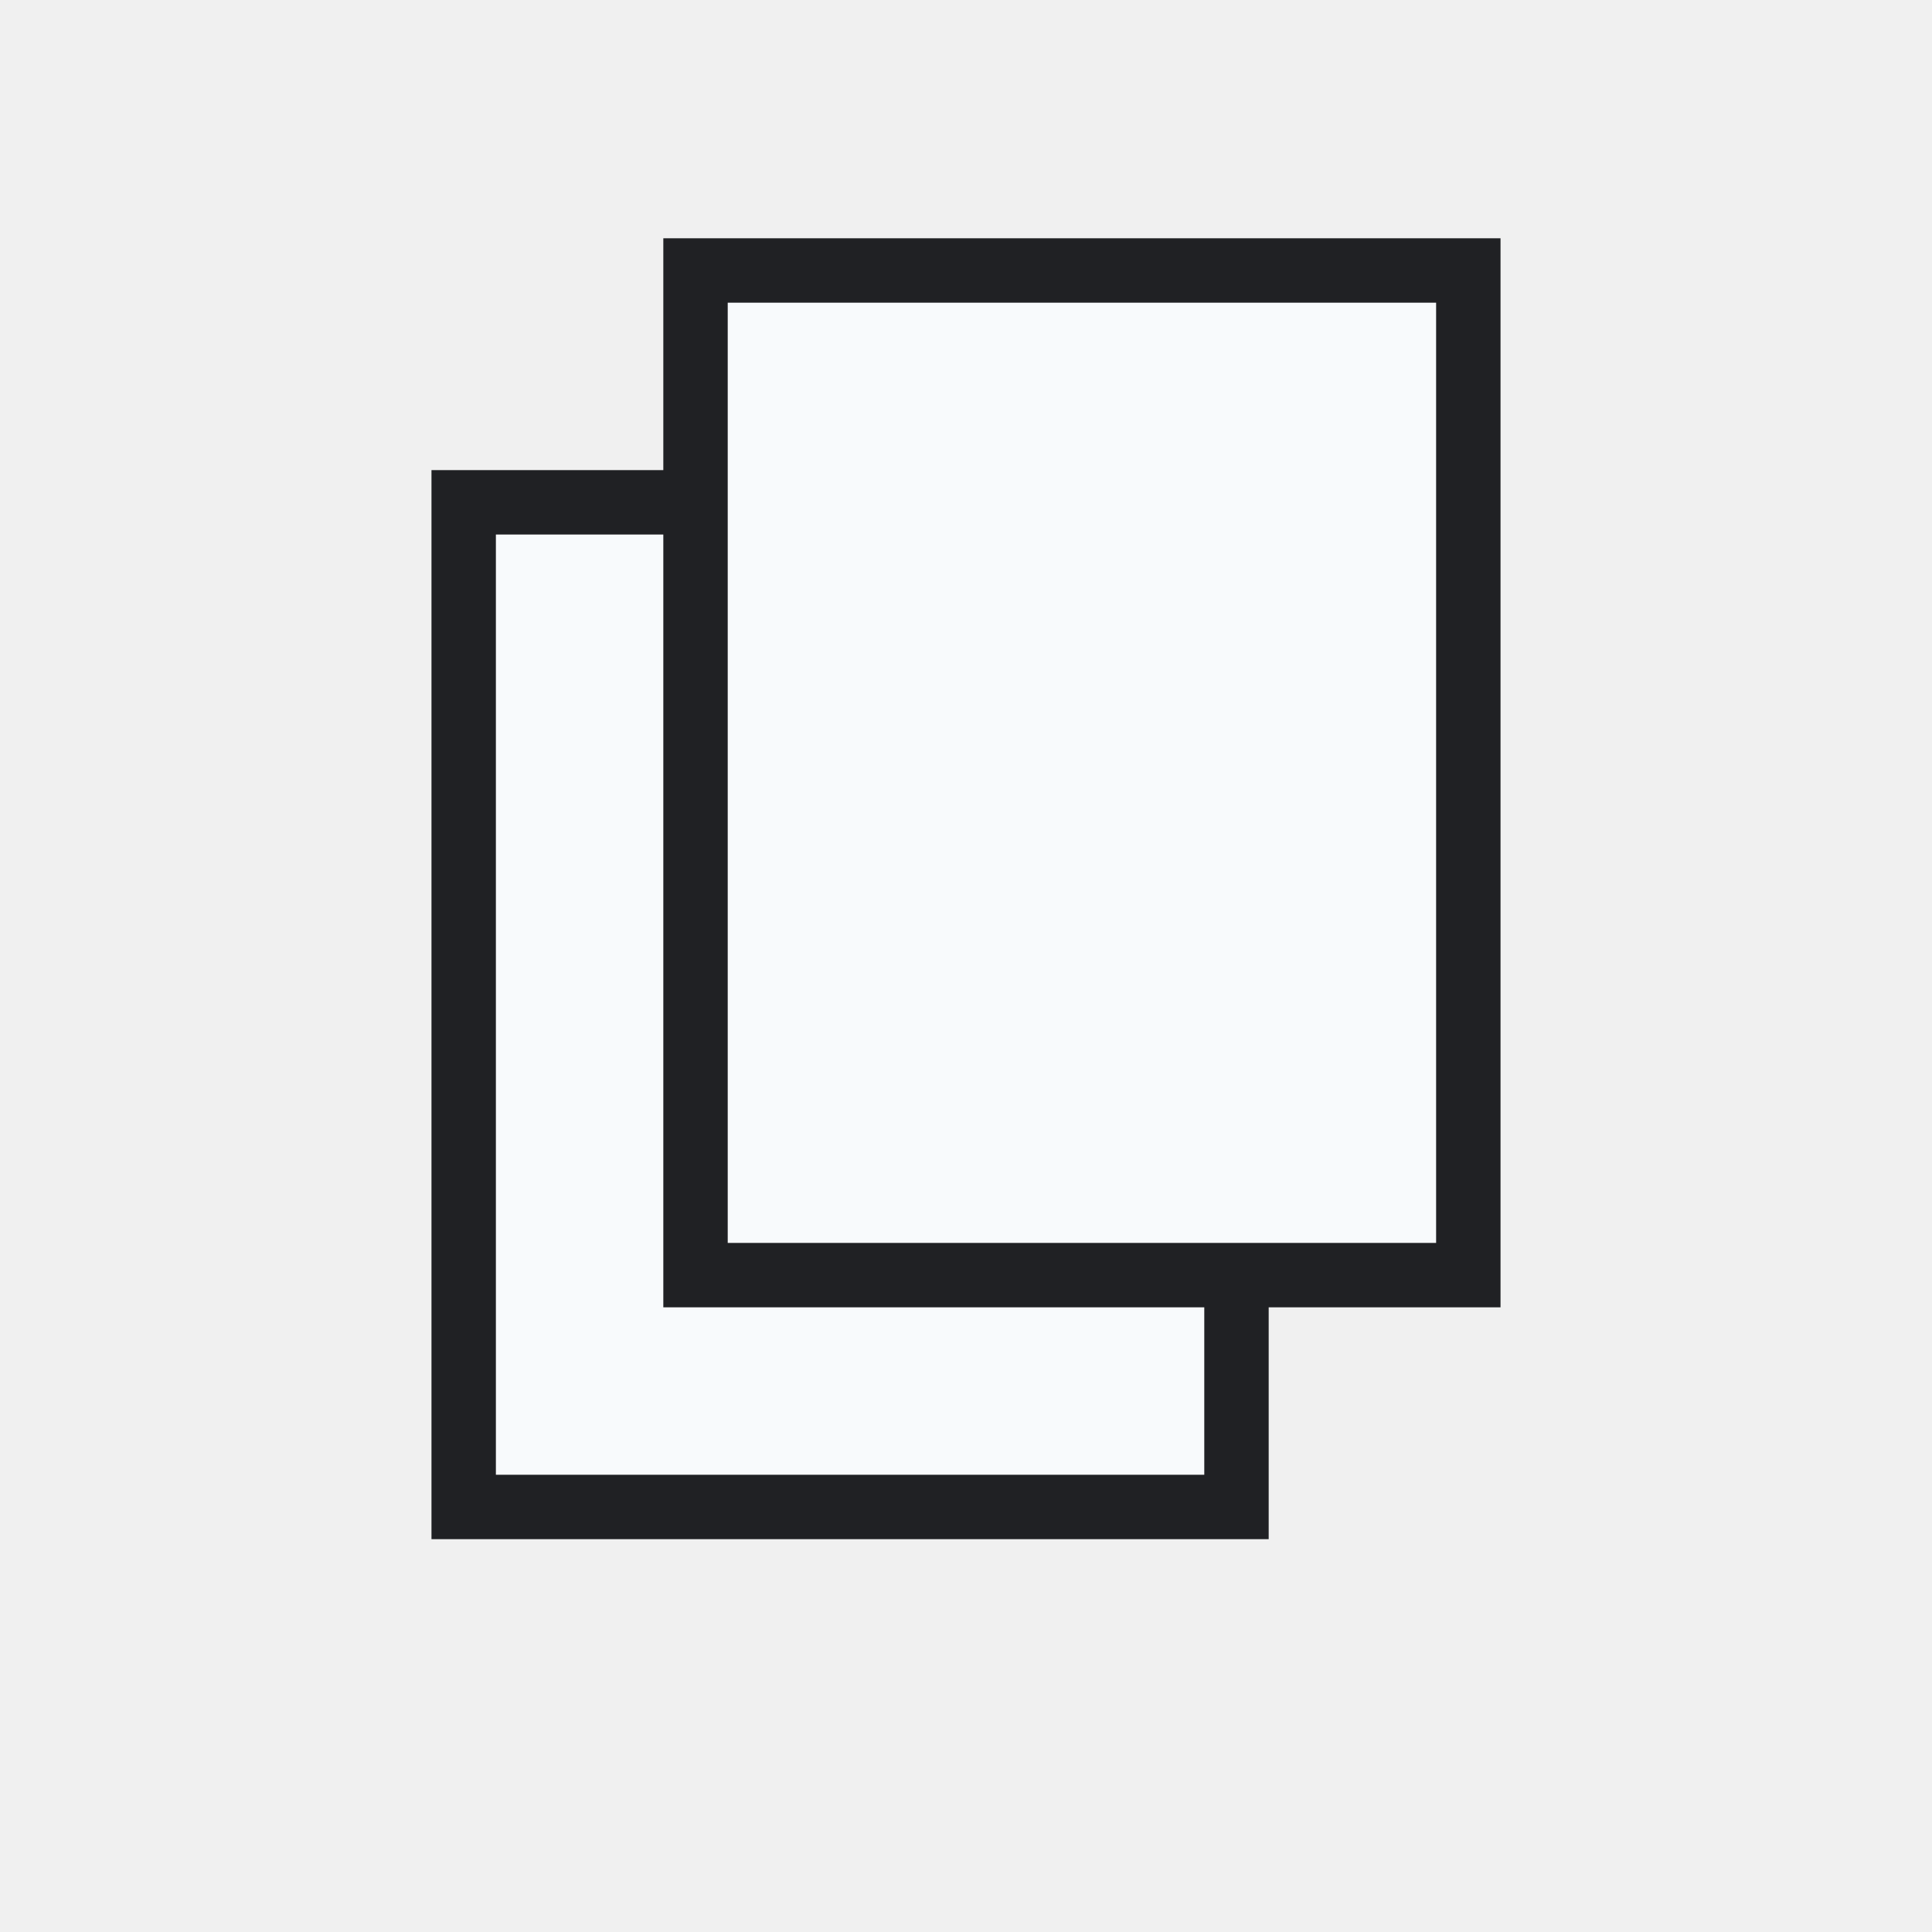
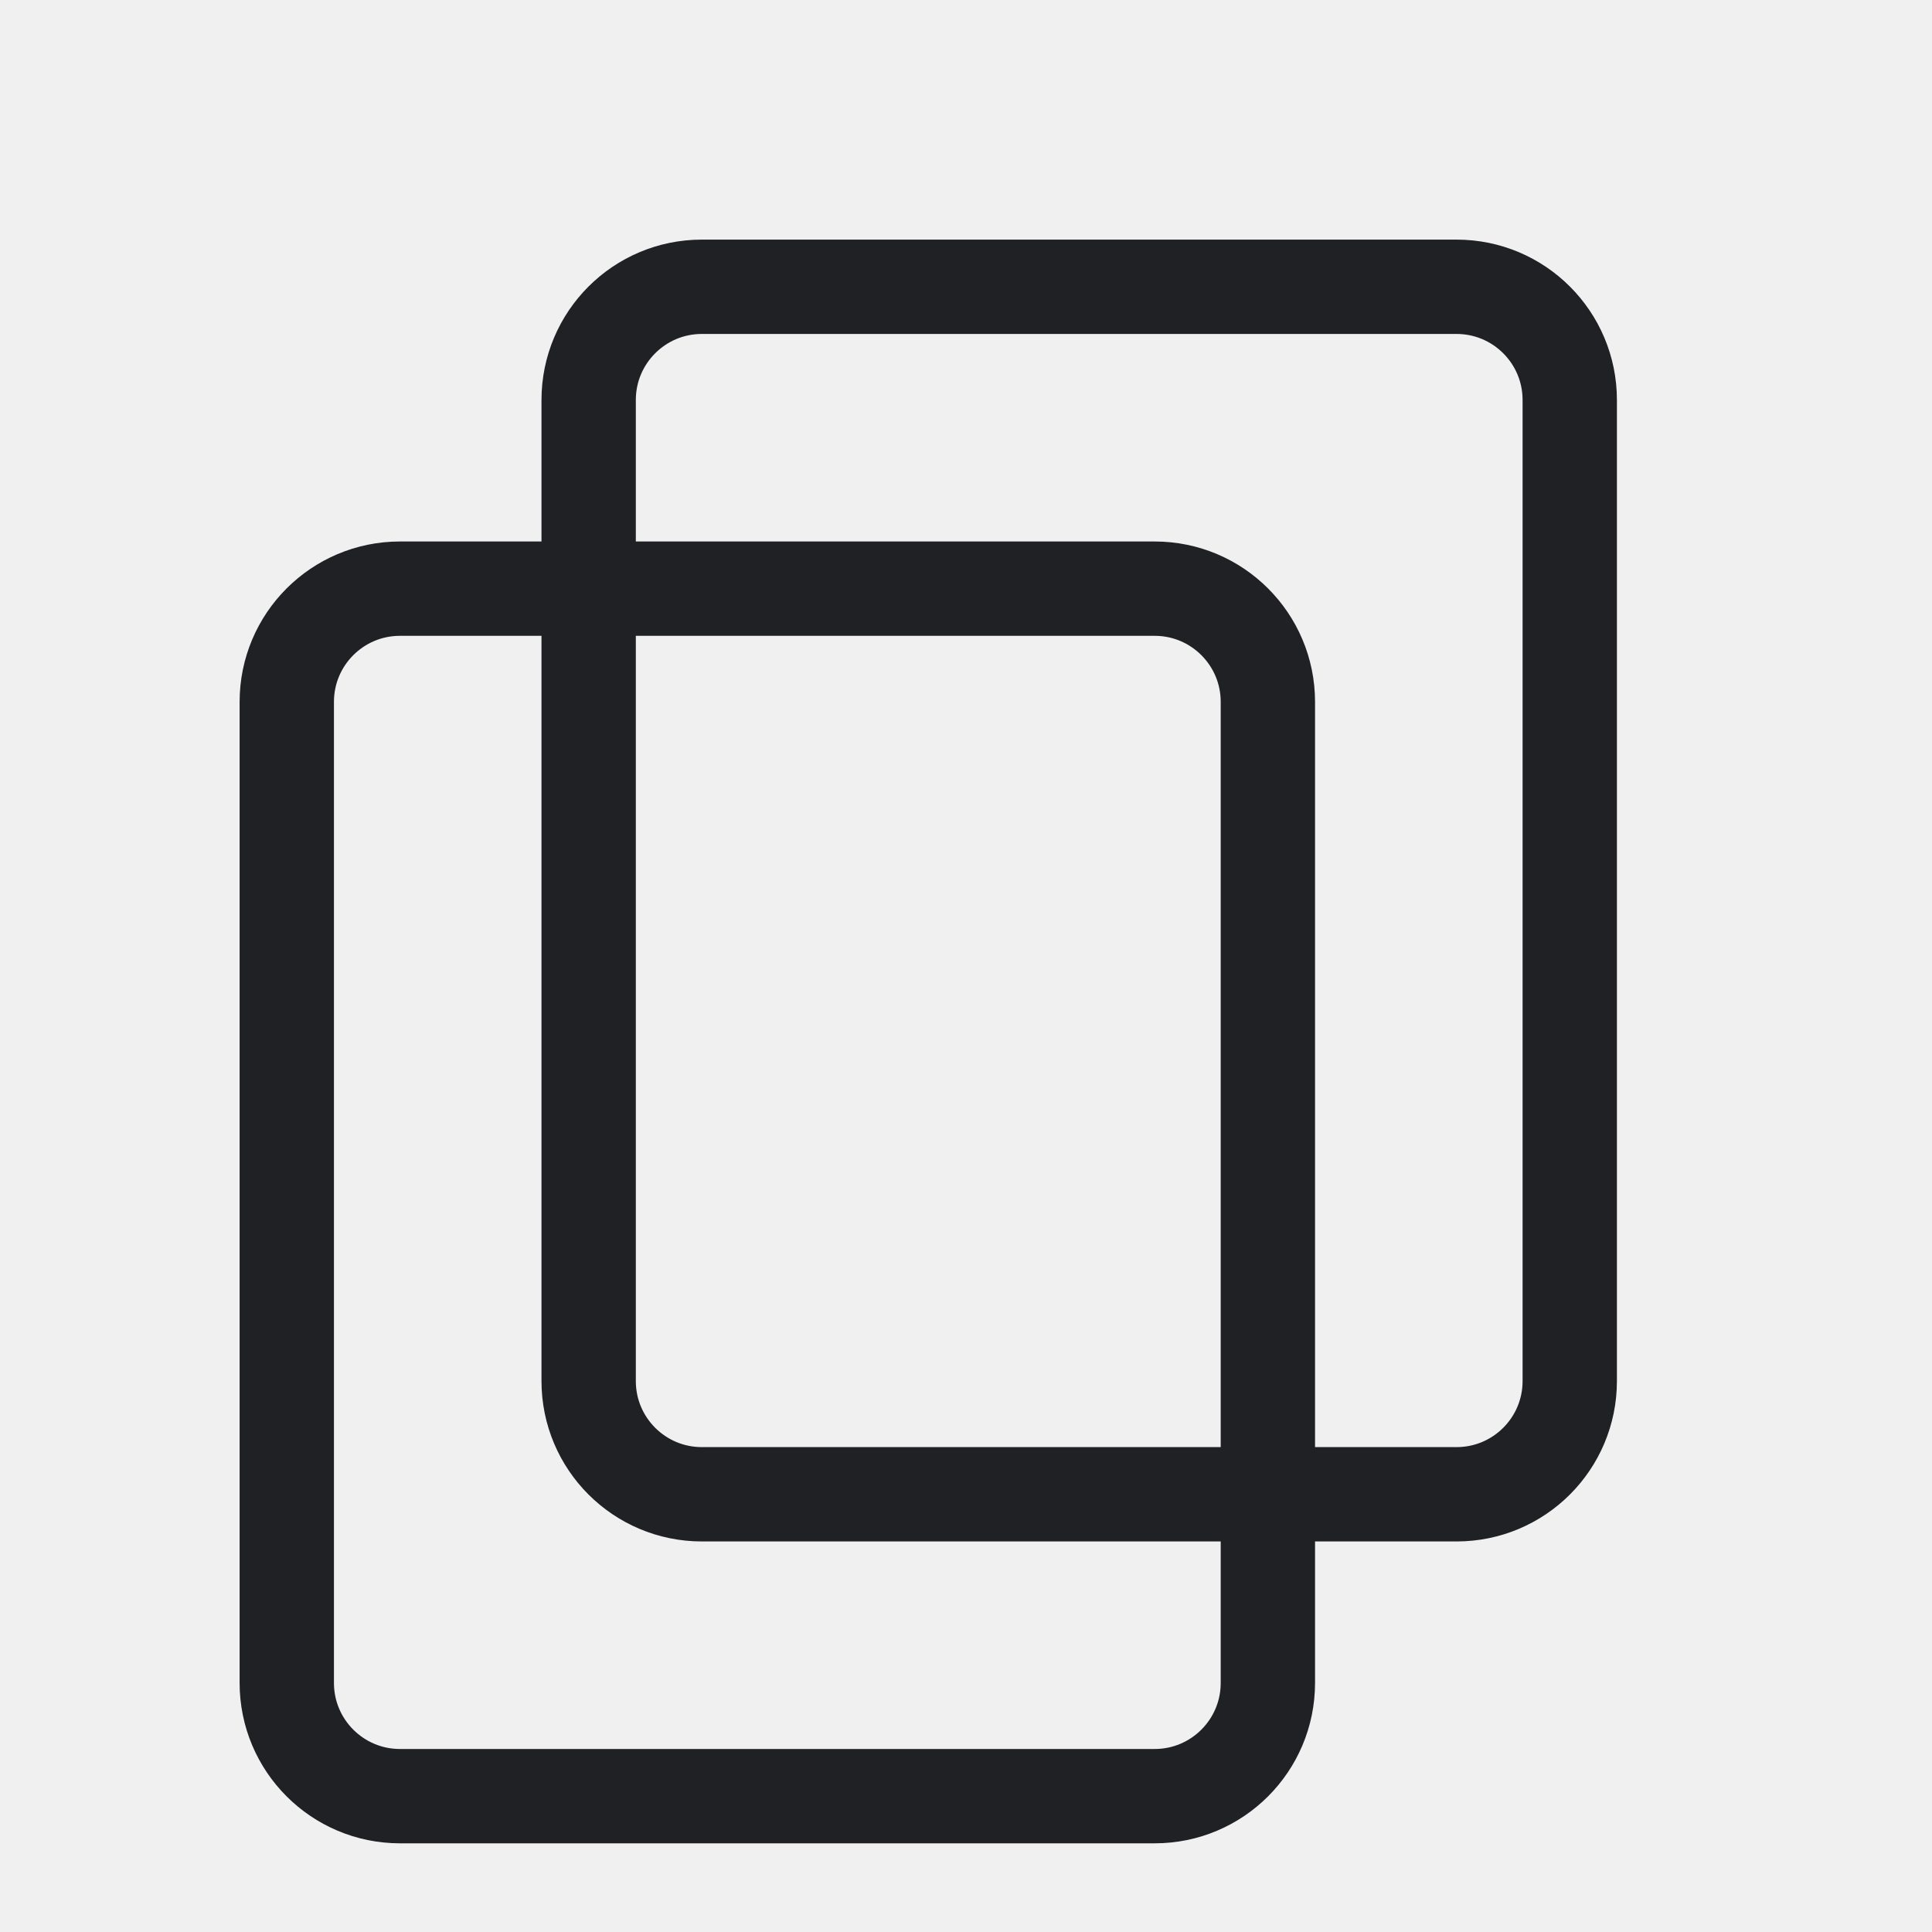
- <svg xmlns="http://www.w3.org/2000/svg" width="54" height="54" viewBox="0 0 54 54" role="img" aria-label="Copy">
+ <svg xmlns="http://www.w3.org/2000/svg" width="32" height="32" viewBox="0 0 32 32" role="img" aria-label="Copy">
  <defs>
    <style>
-       .s{fill:none;stroke:#202124;stroke-width:2.2;stroke-linecap:round;stroke-linejoin:round;vector-effect:non-scaling-stroke}
-       .t{font-family:Segoe UI,Arial,sans-serif;font-weight:700;fill:#111827}
-       .tm{font-family:Segoe UI,Arial,sans-serif;font-weight:600;fill:#111827}
-       .green{fill:#217346}.green2{fill:#66b57a}.blue{fill:#2b78d4}.yellow{fill:#f6d14a}.orange{fill:#f4a340}.red{fill:#d83b01}.purple{fill:#8b5cf6}.gray{fill:#667085}.paper{fill:#f8fafc}.none{fill:none}
-     </style>
+ .bg{fill:#fff}.paper{fill:#ffffff}.soft{fill:#f3f6f4}.grid{stroke:#6b7280;stroke-width:1.25;fill:none;stroke-linecap:square}.line{stroke:#202124;stroke-width:1.25;fill:none;stroke-linecap:round;stroke-linejoin:round}.thin{stroke:#202124;stroke-width:1.25;fill:none;stroke-linecap:round;stroke-linejoin:round}.heavy{stroke:#202124;stroke-width:1.25;fill:none;stroke-linecap:round;stroke-linejoin:round}.txt{font-family:Segoe UI,Arial,sans-serif;font-weight:600;fill:#202124}.txtb{font-family:Segoe UI,Arial,sans-serif;font-weight:700;fill:#202124}.green{fill:#217346}.greenLine{stroke:#217346}.blue{fill:#2b78d4}.blueLine{stroke:#2b78d4}.yellow{fill:#f7d14a}.red{fill:#d83b01}.orange{fill:#f4a340}.purple{fill:#8b5cf6}.gray{fill:#6b7280}.palegreen{fill:#d9eadf}.paleblue{fill:#dcecff}.paleyellow{fill:#fff2b8}.palered{fill:#ffd7d7}
+ </style>
  </defs>
-   <rect width="54" height="54" fill="none" />
-   <g>
-     <rect class="paper" stroke="#202124" stroke-width="1.8" x="12.96" y="14.04" width="21.6" height="28.08" />
-     <rect class="paper" stroke="#202124" stroke-width="1.8" x="19.44" y="7.56" width="21.6" height="28.08" />
+   <rect width="32" height="32" fill="none" />
+   <g transform="translate(16 16) scale(1.25) translate(-16 -16)">
+     <rect class="paper line" x="11" y="7" width="13" height="16" rx="1.5" />
+     <rect class="paper line" x="7" y="11" width="13" height="16" rx="1.5" />
  </g>
</svg>
